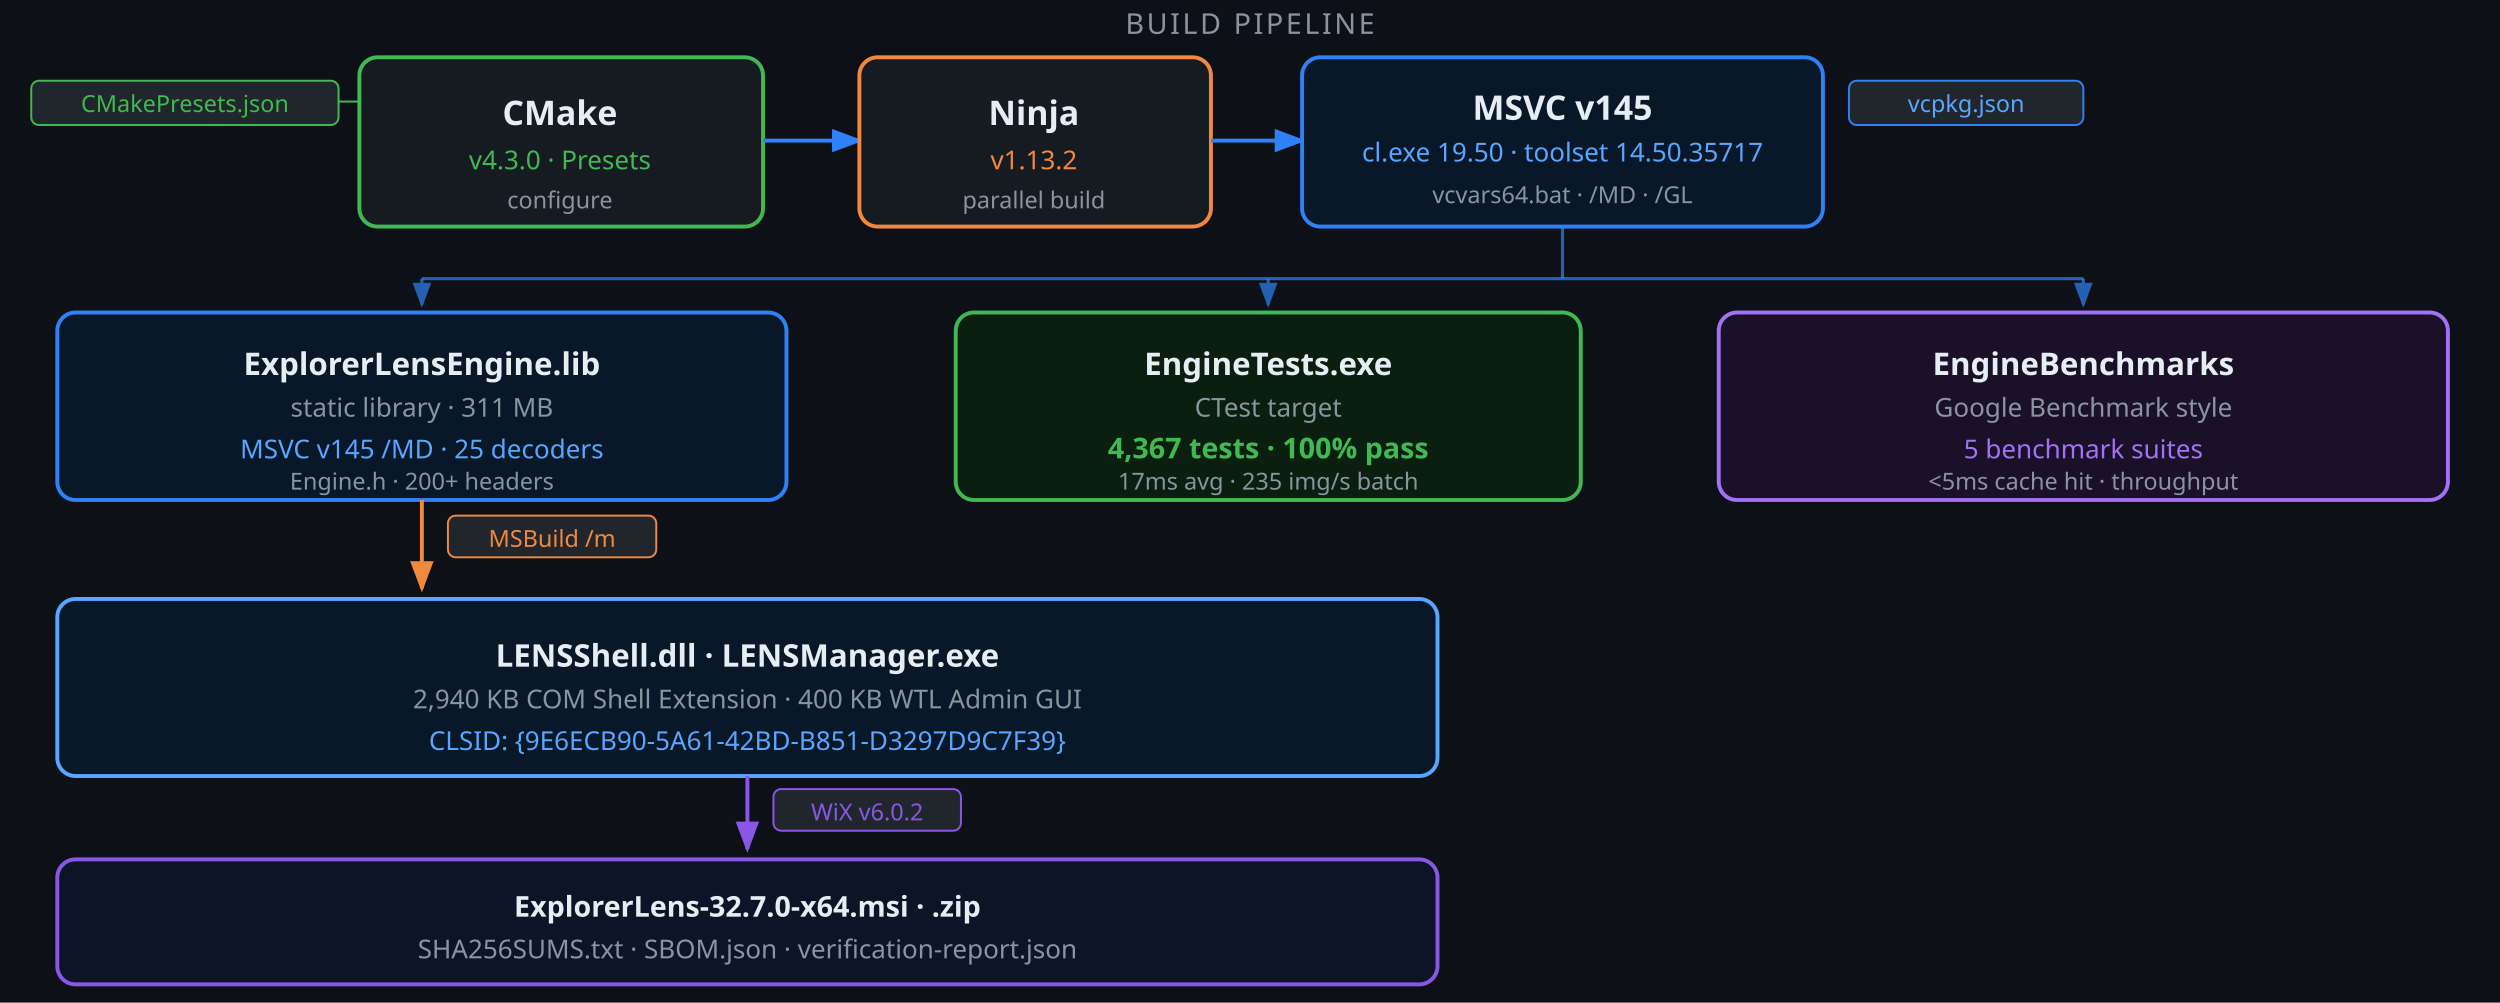
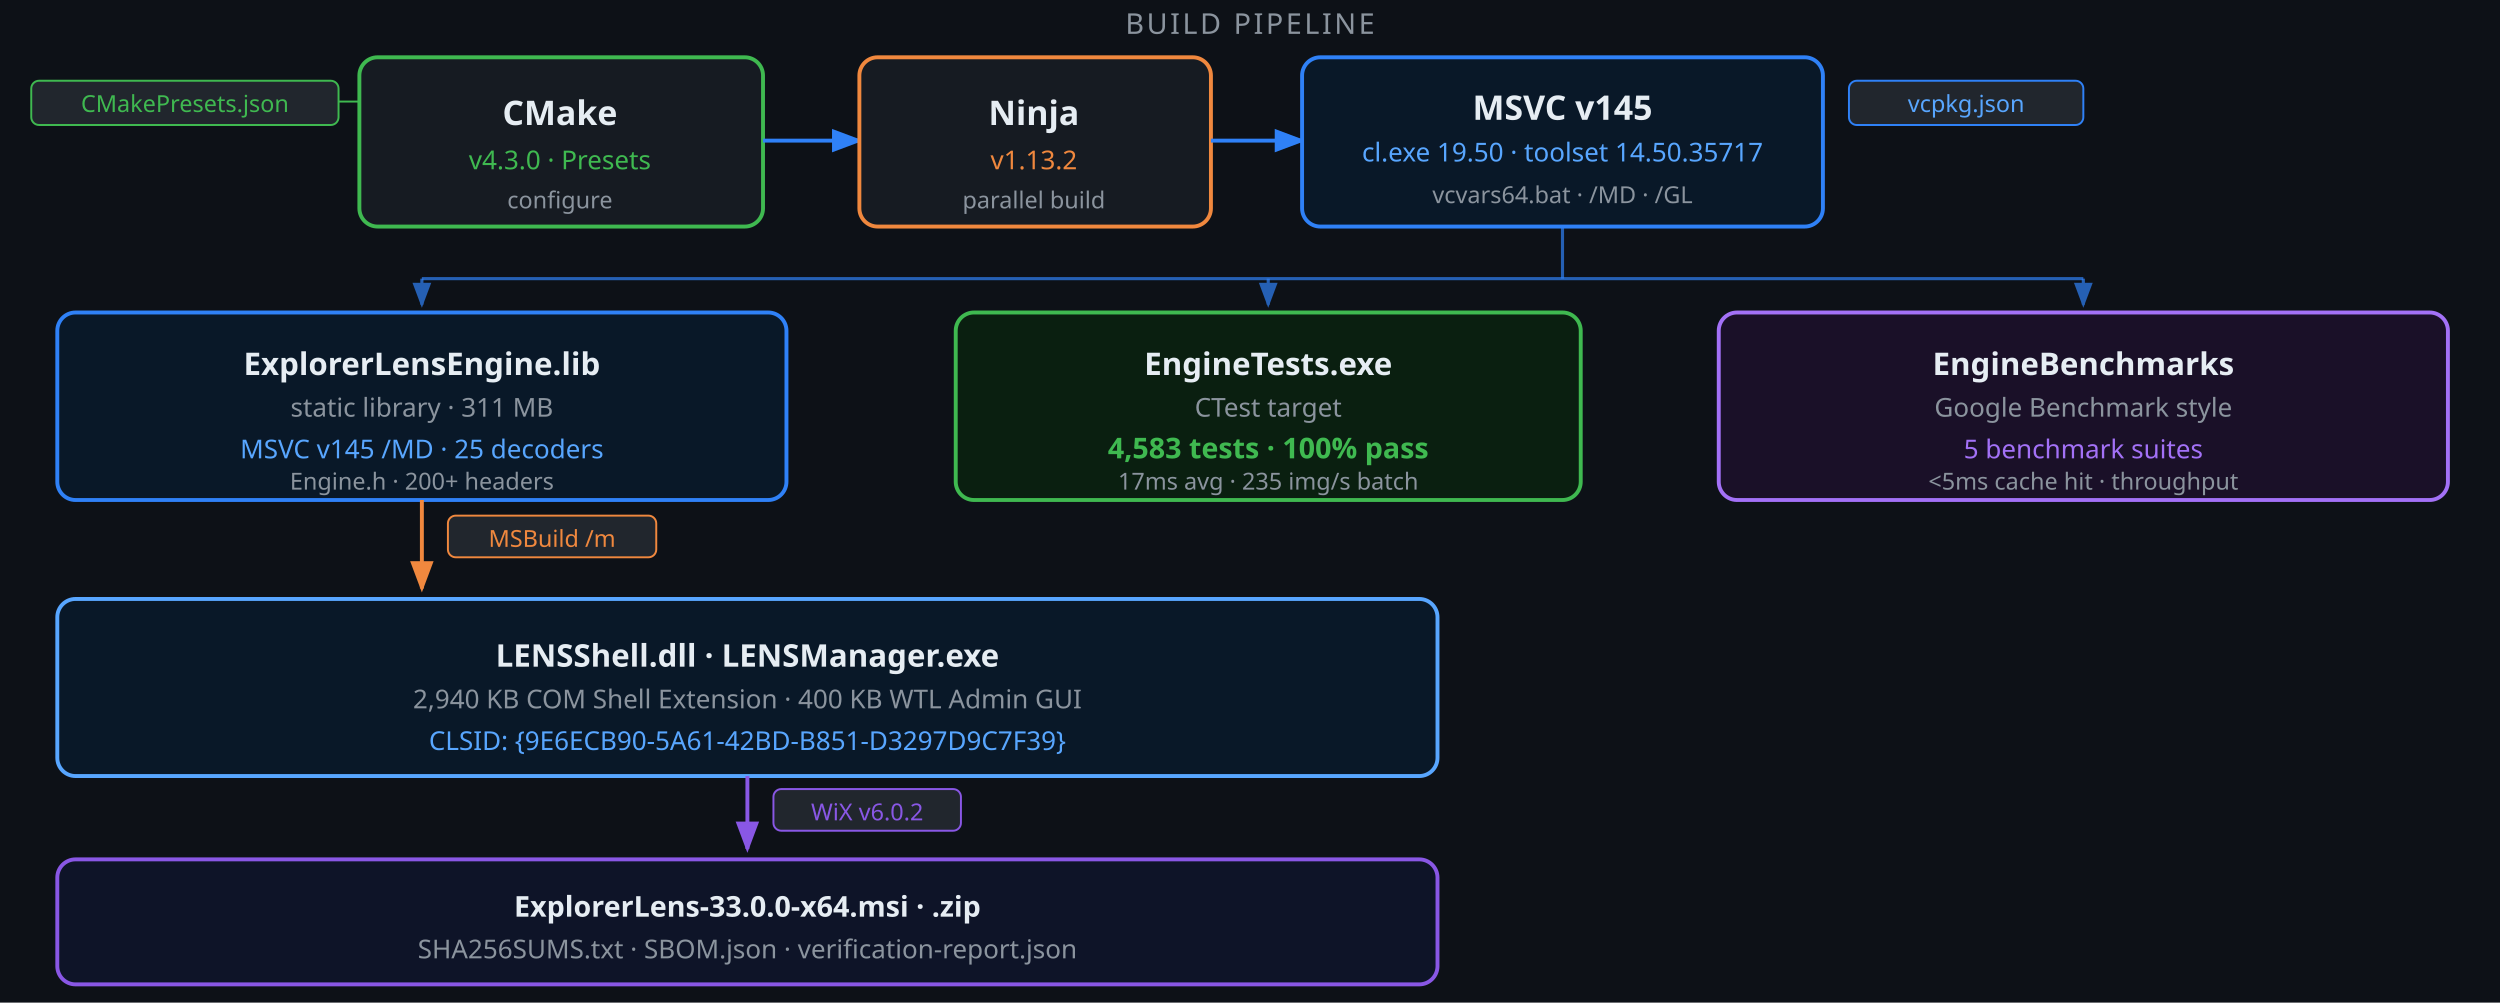
<svg xmlns="http://www.w3.org/2000/svg" viewBox="0 0 960 385" width="960" height="385" font-family="'Segoe UI',system-ui,-apple-system,sans-serif">
  <defs>
    <marker id="a" markerWidth="8" markerHeight="6" refX="7" refY="3" orient="auto">
      <polygon points="0 0,8 3,0 6" fill="#2f81f7" />
    </marker>
    <marker id="ao" markerWidth="8" markerHeight="6" refX="7" refY="3" orient="auto">
      <polygon points="0 0,8 3,0 6" fill="#f0883e" />
    </marker>
    <marker id="ap" markerWidth="8" markerHeight="6" refX="7" refY="3" orient="auto">
      <polygon points="0 0,8 3,0 6" fill="#8957e5" />
    </marker>
  </defs>
  <rect width="960" height="385" fill="#0d1117" />
  <text x="480" y="13" text-anchor="middle" font-size="11" fill="#8b949e" letter-spacing="1">BUILD PIPELINE</text>
  <rect x="12" y="31" width="118" height="17" rx="3" fill="#21262d" stroke="#3fb950" stroke-width="0.75" />
  <text x="71" y="43" text-anchor="middle" font-size="9" fill="#3fb950">CMakePresets.json</text>
  <line x1="130" y1="39" x2="138" y2="39" stroke="#3fb950" stroke-width="0.75" />
  <rect x="138" y="22" width="155" height="65" rx="7" fill="#161b22" stroke="#3fb950" stroke-width="1.5" />
  <text x="215" y="48" text-anchor="middle" font-size="13" font-weight="700" fill="#e6edf3">CMake</text>
  <text x="215" y="65" text-anchor="middle" font-size="10" fill="#3fb950">v4.3.0  ·  Presets</text>
  <text x="215" y="80" text-anchor="middle" font-size="9" fill="#8b949e">configure</text>
  <line x1="293" y1="54" x2="330" y2="54" stroke="#2f81f7" stroke-width="1.5" marker-end="url(#a)" />
  <rect x="330" y="22" width="135" height="65" rx="7" fill="#161b22" stroke="#f0883e" stroke-width="1.5" />
  <text x="397" y="48" text-anchor="middle" font-size="13" font-weight="700" fill="#e6edf3">Ninja</text>
  <text x="397" y="65" text-anchor="middle" font-size="10" fill="#f0883e">v1.13.2</text>
  <text x="397" y="80" text-anchor="middle" font-size="9" fill="#8b949e">parallel build</text>
  <line x1="465" y1="54" x2="500" y2="54" stroke="#2f81f7" stroke-width="1.5" marker-end="url(#a)" />
  <rect x="500" y="22" width="200" height="65" rx="7" fill="#091828" stroke="#2f81f7" stroke-width="1.5" />
  <text x="600" y="46" text-anchor="middle" font-size="13" font-weight="700" fill="#e6edf3">MSVC v145</text>
  <text x="600" y="62" text-anchor="middle" font-size="10" fill="#58a6ff">cl.exe 19.50  ·  toolset 14.50.35717</text>
  <text x="600" y="78" text-anchor="middle" font-size="9" fill="#8b949e">vcvars64.bat  · /MD  · /GL</text>
  <rect x="710" y="31" width="90" height="17" rx="3" fill="#21262d" stroke="#2f81f7" stroke-width="0.75" />
  <text x="755" y="43" text-anchor="middle" font-size="9" fill="#58a6ff">vcpkg.json</text>
  <line x1="600" y1="87" x2="600" y2="107" stroke="#2f81f7" stroke-width="1.2" opacity="0.7" />
  <line x1="162" y1="107" x2="800" y2="107" stroke="#2f81f7" stroke-width="1.2" opacity="0.7" />
  <line x1="162" y1="107" x2="162" y2="117" stroke="#2f81f7" stroke-width="1.2" opacity="0.7" marker-end="url(#a)" />
  <line x1="487" y1="107" x2="487" y2="117" stroke="#2f81f7" stroke-width="1.2" opacity="0.7" marker-end="url(#a)" />
  <line x1="800" y1="107" x2="800" y2="117" stroke="#2f81f7" stroke-width="1.2" opacity="0.7" marker-end="url(#a)" />
  <rect x="22" y="120" width="280" height="72" rx="7" fill="#091828" stroke="#2f81f7" stroke-width="1.5" />
  <text x="162" y="144" text-anchor="middle" font-size="12" font-weight="700" fill="#e6edf3">ExplorerLensEngine.lib</text>
  <text x="162" y="160" text-anchor="middle" font-size="10" fill="#8b949e">static library  ·  311 MB</text>
  <text x="162" y="176" text-anchor="middle" font-size="10" fill="#58a6ff">MSVC v145 /MD  ·  25 decoders</text>
  <text x="162" y="188" text-anchor="middle" font-size="9" fill="#8b949e">Engine.h  ·  200+ headers</text>
  <rect x="367" y="120" width="240" height="72" rx="7" fill="#0a1f10" stroke="#3fb950" stroke-width="1.5" />
  <text x="487" y="144" text-anchor="middle" font-size="12" font-weight="700" fill="#e6edf3">EngineTests.exe</text>
  <text x="487" y="160" text-anchor="middle" font-size="10" fill="#8b949e">CTest target</text>
-   <text x="487" y="176" text-anchor="middle" font-size="11" font-weight="600" fill="#3fb950">4,367 tests  ·  100% pass</text>
+   <text x="487" y="176" text-anchor="middle" font-size="11" font-weight="600" fill="#3fb950">4,583 tests  ·  100% pass</text>
  <text x="487" y="188" text-anchor="middle" font-size="9" fill="#8b949e">17ms avg  ·  235 img/s batch</text>
  <rect x="660" y="120" width="280" height="72" rx="7" fill="#1a1028" stroke="#a371f7" stroke-width="1.5" />
  <text x="800" y="144" text-anchor="middle" font-size="12" font-weight="700" fill="#e6edf3">EngineBenchmarks</text>
  <text x="800" y="160" text-anchor="middle" font-size="10" fill="#8b949e">Google Benchmark style</text>
  <text x="800" y="176" text-anchor="middle" font-size="10" fill="#a371f7">5 benchmark suites</text>
  <text x="800" y="188" text-anchor="middle" font-size="9" fill="#8b949e">&lt;5ms cache hit  ·  throughput</text>
  <line x1="162" y1="192" x2="162" y2="226" stroke="#f0883e" stroke-width="1.5" marker-end="url(#ao)" />
  <rect x="172" y="198" width="80" height="16" rx="3" fill="#21262d" stroke="#f0883e" stroke-width="0.75" />
  <text x="212" y="210" text-anchor="middle" font-size="9" fill="#f0883e">MSBuild  /m</text>
  <rect x="22" y="230" width="530" height="68" rx="7" fill="#091828" stroke="#58a6ff" stroke-width="1.5" />
  <text x="287" y="256" text-anchor="middle" font-size="12" font-weight="700" fill="#e6edf3">LENSShell.dll  ·  LENSManager.exe</text>
  <text x="287" y="272" text-anchor="middle" font-size="10" fill="#8b949e">2,940 KB COM Shell Extension  ·  400 KB WTL Admin GUI</text>
  <text x="287" y="288" text-anchor="middle" font-size="10" fill="#58a6ff">CLSID: {9E6ECB90-5A61-42BD-B851-D3297D9C7F39}</text>
  <line x1="287" y1="298" x2="287" y2="326" stroke="#8957e5" stroke-width="1.5" marker-end="url(#ap)" />
  <rect x="297" y="303" width="72" height="16" rx="3" fill="#21262d" stroke="#8957e5" stroke-width="0.75" />
  <text x="333" y="315" text-anchor="middle" font-size="9" fill="#8957e5">WiX  v6.0.2</text>
  <rect x="22" y="330" width="530" height="48" rx="7" fill="#0e1428" stroke="#8957e5" stroke-width="1.5" />
-   <text x="287" y="352" text-anchor="middle" font-size="11" font-weight="700" fill="#e6edf3">ExplorerLens-32.7.0-x64.msi  ·  .zip</text>
+   <text x="287" y="352" text-anchor="middle" font-size="11" font-weight="700" fill="#e6edf3">ExplorerLens-33.0.0-x64.msi  ·  .zip</text>
  <text x="287" y="368" text-anchor="middle" font-size="10" fill="#8b949e">SHA256SUMS.txt  ·  SBOM.json  ·  verification-report.json</text>
</svg>
